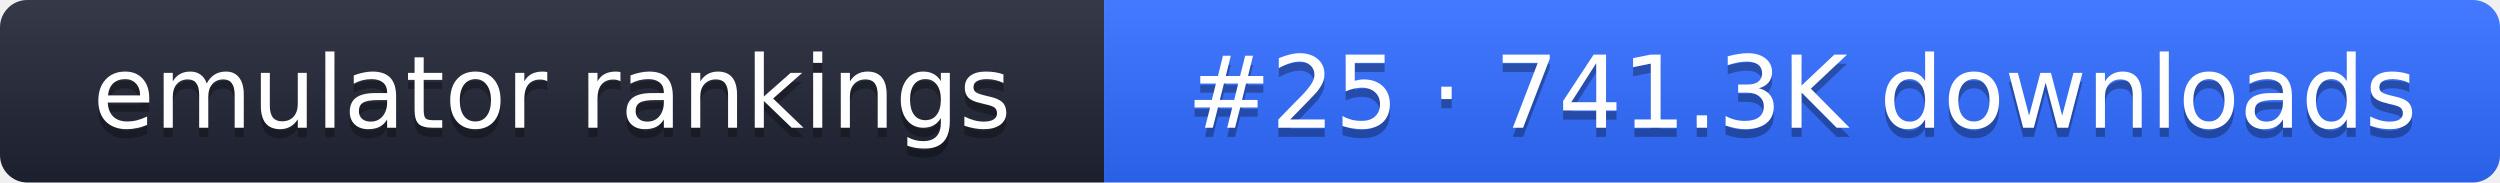
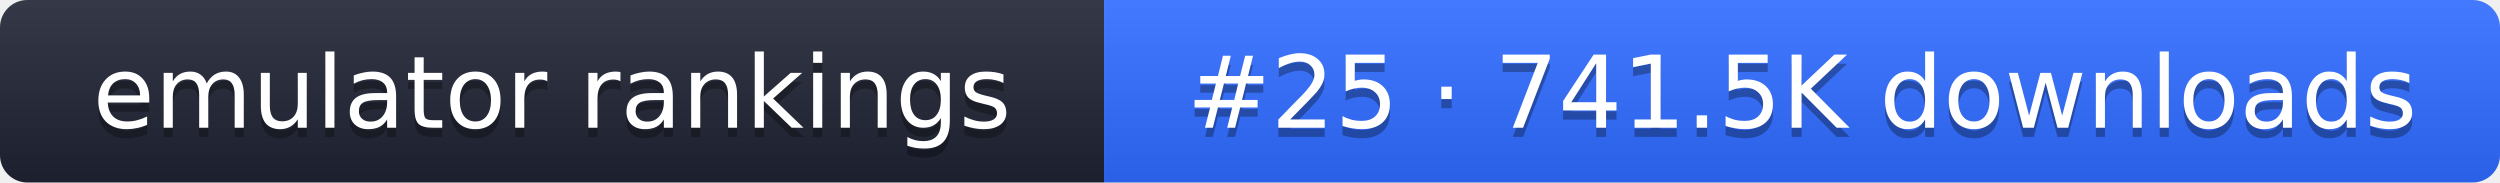
- <svg xmlns="http://www.w3.org/2000/svg" width="274" height="20" role="img" aria-label="emulator rankings: #25 · 741.3K downloads">
+ <svg xmlns="http://www.w3.org/2000/svg" width="274" height="20" role="img" aria-label="emulator rankings: #25 · 741.5K downloads">
  <linearGradient id="g" x2="0" y2="100%">
    <stop offset="0" stop-color="#fff" stop-opacity=".1" />
    <stop offset="1" stop-opacity=".1" />
  </linearGradient>
  <clipPath id="r">
    <rect width="274" height="20" rx="3" fill="#fff" />
  </clipPath>
  <g clip-path="url(#r)">
    <rect width="121" height="20" fill="#1f2433" />
    <rect x="121" width="153" height="20" fill="#2f6bff" />
    <rect width="274" height="20" fill="url(#g)" />
  </g>
  <g fill="#fff" text-anchor="middle" font-family="Verdana,DejaVu Sans,sans-serif" font-size="11">
    <text x="60.5" y="15" fill="#010101" fill-opacity=".3">emulator rankings</text>
    <text x="60.5" y="14">emulator rankings</text>
-     <text x="197.5" y="15" fill="#010101" fill-opacity=".3">#25 · 741.3K downloads</text>
-     <text x="197.5" y="14">#25 · 741.3K downloads</text>
+     <text x="197.5" y="15" fill="#010101" fill-opacity=".3">#25 · 741.5K downloads</text>
+     <text x="197.5" y="14">#25 · 741.5K downloads</text>
  </g>
</svg>
